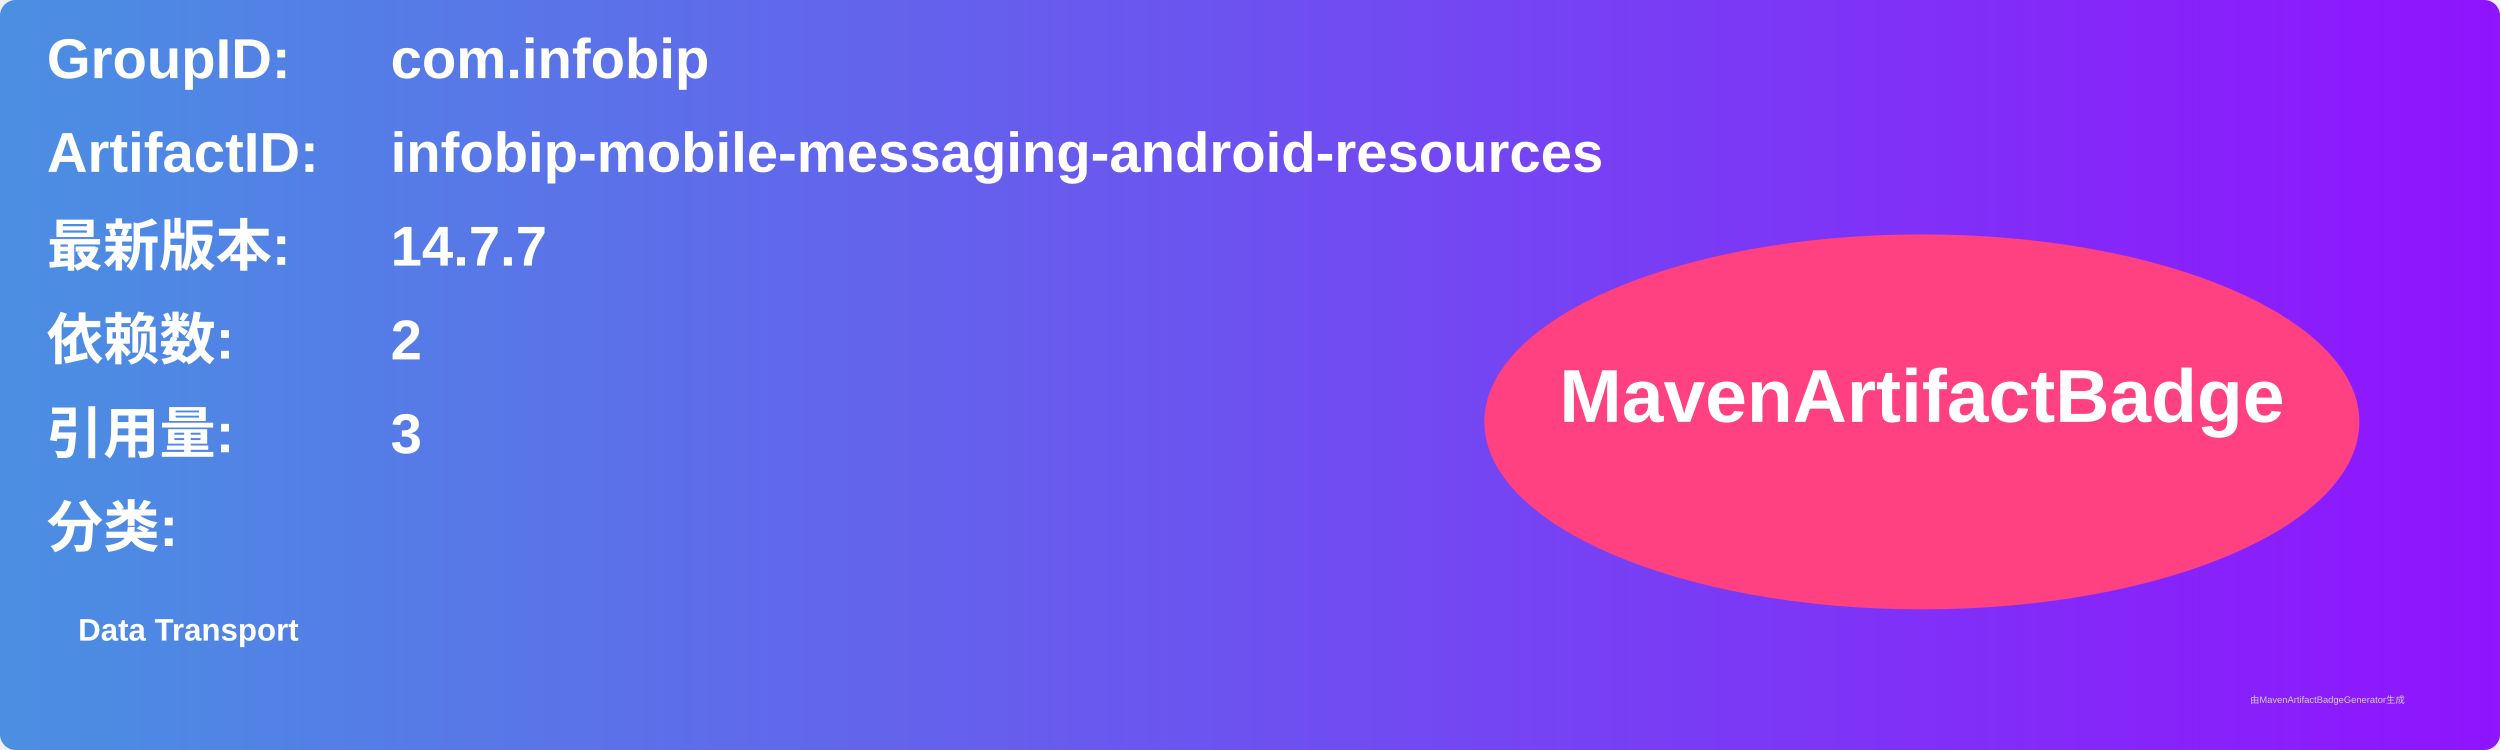
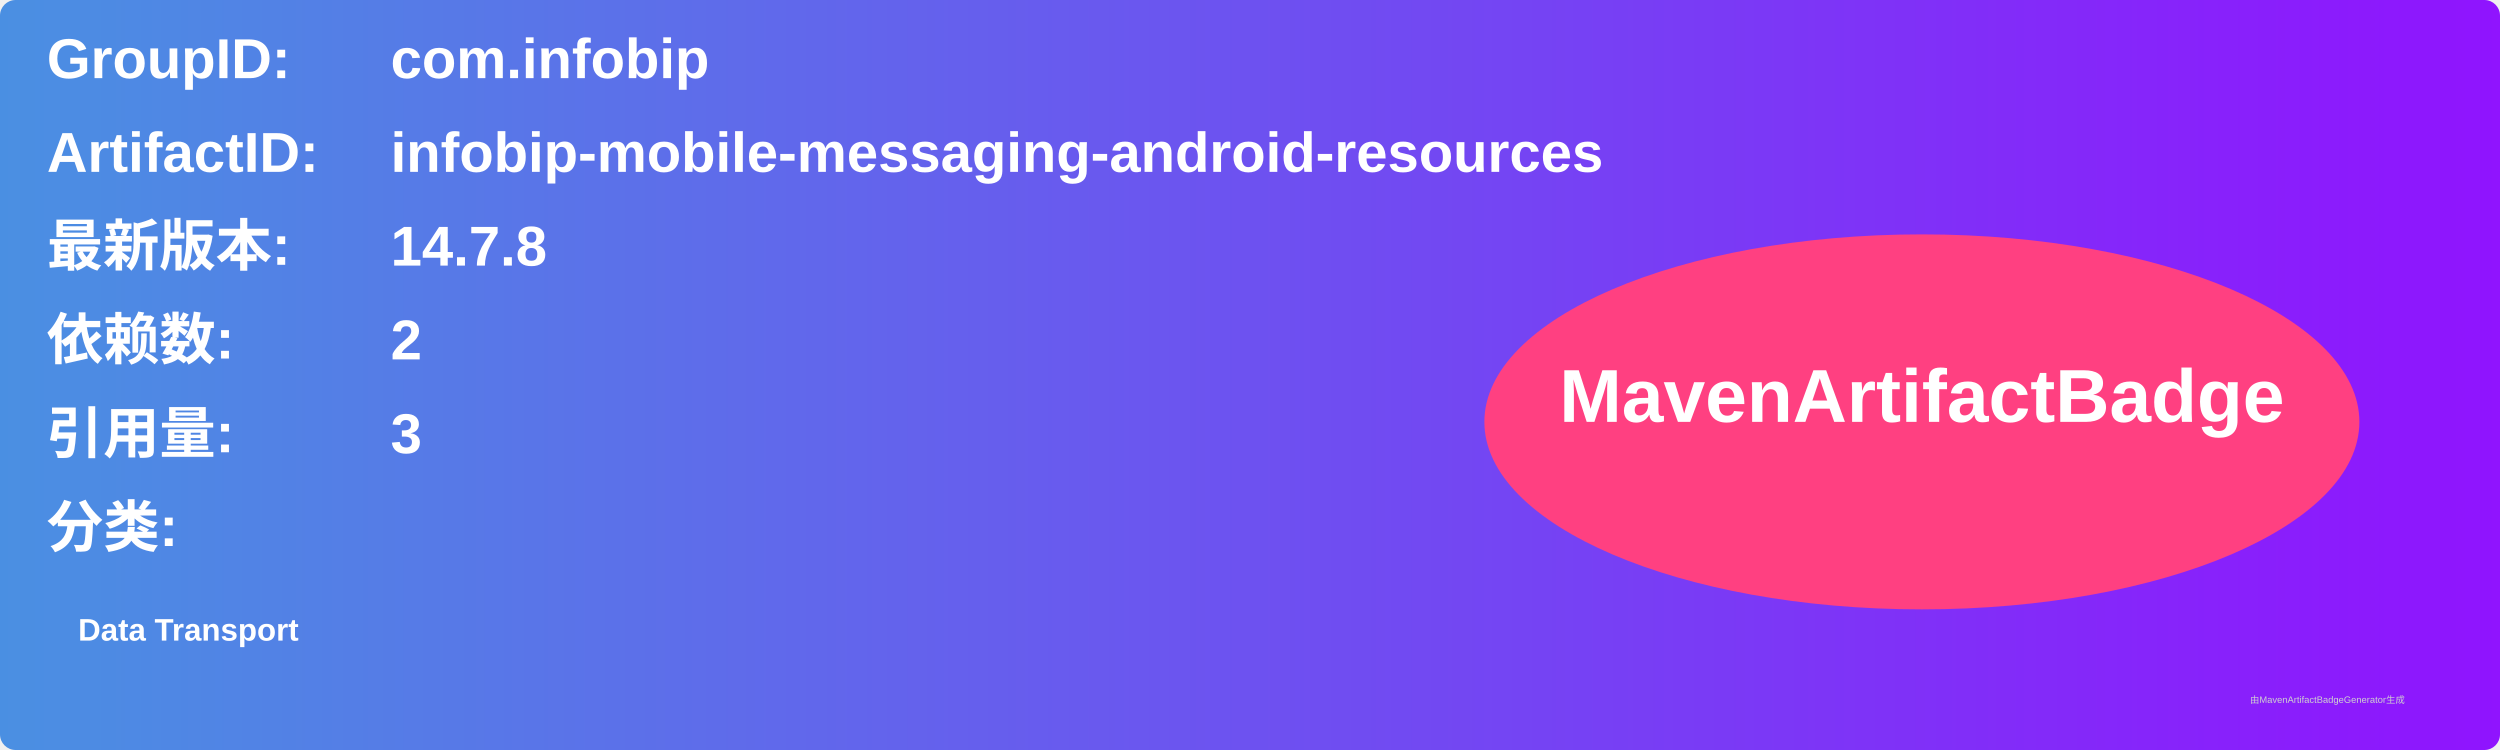
<svg xmlns="http://www.w3.org/2000/svg" width="800" height="240" viewBox="0 0 800 240">
  <linearGradient id="grad" x1="0%" y1="0%" x2="100%" y2="0%">
    <stop offset="0%" stop-color="#4a90e2" />
    <stop offset="100%" stop-color="#9013fe" />
  </linearGradient>
  <rect width="100%" height="100%" rx="5" ry="5" fill="url(#grad)" />
  <g transform="translate(15, 15)">
    <text x="0" y="10" font-family="Arial" font-size="18" fill="white" font-weight="bold" width="260">GroupID:</text>
    <text x="110" y="10" font-family="Arial" font-size="18" fill="white" font-weight="bold" width="460">com.infobip</text>
    <text x="0" y="40" font-family="Arial" font-size="18" fill="white" font-weight="bold" width="260">ArtifactID:</text>
    <text x="110" y="40" font-family="Arial" font-size="18" fill="white" font-weight="bold" width="460">infobip-mobile-messaging-android-resources</text>
    <text x="0" y="70" font-family="Arial" font-size="18" fill="white" font-weight="bold">最新版本:</text>
    <text x="110" y="70" font-family="Arial" font-size="18" fill="white" font-weight="bold">
-       <tspan font-weight="bold">14.7.7</tspan>
+       <tspan font-weight="bold">14.7.8</tspan>
    </text>
    <text x="0" y="100" font-family="Arial" font-size="18" fill="white" font-weight="bold">依赖数: </text>
    <text x="110" y="100" font-family="Arial" font-size="18" fill="white">
      <tspan font-weight="bold">2</tspan>
    </text>
    <text x="0" y="130" font-family="Arial" font-size="18" fill="white" font-weight="bold">引用量: </text>
    <text x="110" y="130" font-family="Arial" font-size="18" fill="white">
      <tspan font-weight="bold">3</tspan>
    </text>
    <text x="0" y="160" font-family="Arial" font-size="18" fill="white" font-weight="bold">分类:</text>
    <text x="10" y="190" font-family="Arial" font-size="10" fill="white">
      <tspan font-weight="bold">Data Transport</tspan>
    </text>
    <ellipse cx="600" cy="120" rx="140" ry="60" fill="#ff4081" />
    <text x="600" y="120" text-anchor="middle" font-family="Arial" font-size="24" fill="white" font-weight="bold">MavenArtifactBadge</text>
  </g>
  <text x="720" y="225" font-family="Arial" font-size="3" fill="#d0d0d0">由MavenArtifactBadgeGenerator生成</text>
</svg>
